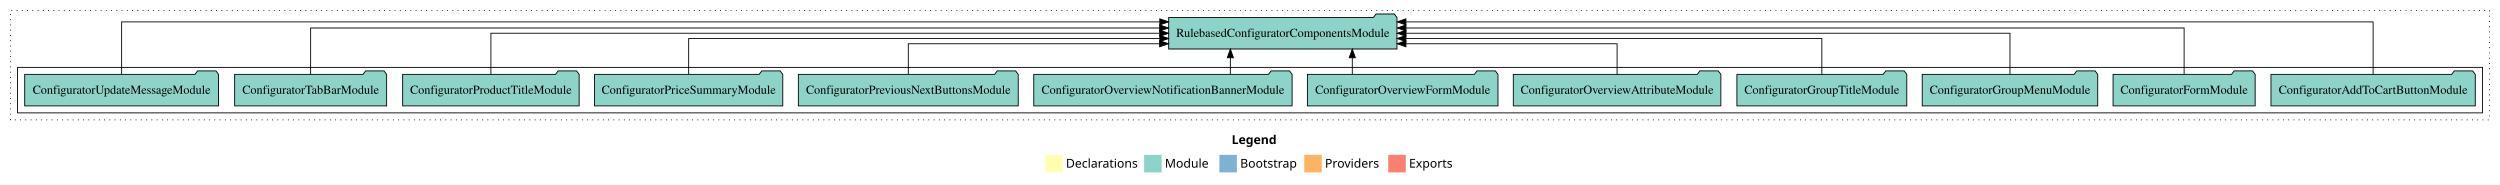
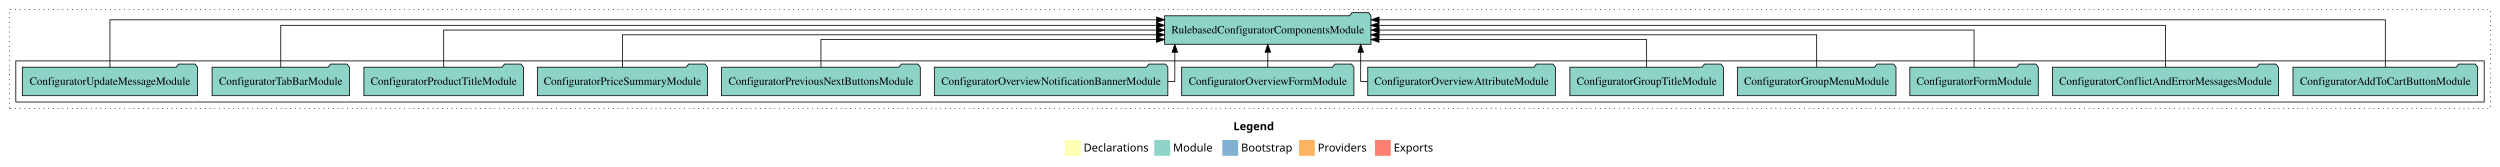
- <svg xmlns="http://www.w3.org/2000/svg" width="2857pt" height="211pt" viewBox="0.00 0.00 2857.00 211.00">
+ <svg xmlns="http://www.w3.org/2000/svg" width="3161pt" height="211pt" viewBox="0.00 0.00 3161.00 211.00">
  <g id="graph0" class="graph" transform="scale(1 1) rotate(0) translate(4 207)">
-     <polygon fill="#ffffff" stroke="transparent" points="-4,4 -4,-207 2853,-207 2853,4 -4,4" />
-     <text text-anchor="start" x="1403.509" y="-42.4" font-family="sans-serif" font-weight="bold" font-size="14.00" fill="#000000">Legend</text>
-     <polygon fill="#ffffb3" stroke="transparent" points="1190.5,-10 1190.5,-30 1210.5,-30 1210.5,-10 1190.5,-10" />
-     <text text-anchor="start" x="1214.129" y="-15.4" font-family="sans-serif" font-size="14.00" fill="#000000">  Declarations</text>
-     <polygon fill="#8dd3c7" stroke="transparent" points="1303.5,-10 1303.5,-30 1323.5,-30 1323.5,-10 1303.5,-10" />
-     <text text-anchor="start" x="1327.225" y="-15.4" font-family="sans-serif" font-size="14.00" fill="#000000">  Module</text>
-     <polygon fill="#80b1d3" stroke="transparent" points="1389.5,-10 1389.5,-30 1409.5,-30 1409.5,-10 1389.5,-10" />
-     <text text-anchor="start" x="1413.281" y="-15.4" font-family="sans-serif" font-size="14.00" fill="#000000">  Bootstrap</text>
-     <polygon fill="#fdb462" stroke="transparent" points="1486.5,-10 1486.5,-30 1506.5,-30 1506.5,-10 1486.5,-10" />
-     <text text-anchor="start" x="1510.173" y="-15.4" font-family="sans-serif" font-size="14.00" fill="#000000">  Providers</text>
-     <polygon fill="#fb8072" stroke="transparent" points="1582.5,-10 1582.5,-30 1602.5,-30 1602.5,-10 1582.5,-10" />
-     <text text-anchor="start" x="1606.226" y="-15.4" font-family="sans-serif" font-size="14.00" fill="#000000">  Exports</text>
+     <polygon fill="white" stroke="transparent" points="-4,4 -4,-207 3157,-207 3157,4 -4,4" />
+     <text text-anchor="start" x="1555.51" y="-42.4" font-family="sans-serif" font-weight="bold" font-size="14.00">Legend</text>
+     <polygon fill="#ffffb3" stroke="transparent" points="1342.5,-10 1342.5,-30 1362.5,-30 1362.5,-10 1342.5,-10" />
+     <text text-anchor="start" x="1366.13" y="-15.4" font-family="sans-serif" font-size="14.00">  Declarations</text>
+     <polygon fill="#8dd3c7" stroke="transparent" points="1455.5,-10 1455.5,-30 1475.5,-30 1475.5,-10 1455.5,-10" />
+     <text text-anchor="start" x="1479.23" y="-15.4" font-family="sans-serif" font-size="14.00">  Module</text>
+     <polygon fill="#80b1d3" stroke="transparent" points="1541.5,-10 1541.5,-30 1561.5,-30 1561.5,-10 1541.5,-10" />
+     <text text-anchor="start" x="1565.28" y="-15.4" font-family="sans-serif" font-size="14.00">  Bootstrap</text>
+     <polygon fill="#fdb462" stroke="transparent" points="1638.5,-10 1638.5,-30 1658.5,-30 1658.5,-10 1638.5,-10" />
+     <text text-anchor="start" x="1662.17" y="-15.4" font-family="sans-serif" font-size="14.00">  Providers</text>
+     <polygon fill="#fb8072" stroke="transparent" points="1734.5,-10 1734.5,-30 1754.5,-30 1754.5,-10 1734.5,-10" />
+     <text text-anchor="start" x="1758.23" y="-15.4" font-family="sans-serif" font-size="14.00">  Exports</text>
    <g id="clust1" class="cluster">
-       <polygon fill="none" stroke="#000000" stroke-dasharray="1,5" points="8,-70 8,-195 2841,-195 2841,-70 8,-70" />
+       <polygon fill="none" stroke="black" stroke-dasharray="1,5" points="8,-70 8,-195 3145,-195 3145,-70 8,-70" />
    </g>
    <g id="clust3" class="cluster">
-       <polygon fill="none" stroke="#000000" points="16,-78 16,-130 2833,-130 2833,-78 16,-78" />
+       <polygon fill="none" stroke="black" points="16,-78 16,-130 3137,-130 3137,-78 16,-78" />
    </g>
    <g id="node1" class="node">
-       <polygon fill="#8dd3c7" stroke="#000000" points="2824.744,-122 2821.744,-126 2800.744,-126 2797.744,-122 2591.256,-122 2591.256,-86 2824.744,-86 2824.744,-122" />
-       <text text-anchor="middle" x="2708" y="-99.8" font-family="Times,serif" font-size="14.00" fill="#000000">ConfiguratorAddToCartButtonModule</text>
+       <polygon fill="#8dd3c7" stroke="black" points="3128.74,-122 3125.74,-126 3104.74,-126 3101.74,-122 2895.26,-122 2895.26,-86 3128.74,-86 3128.74,-122" />
+       <text text-anchor="middle" x="3012" y="-99.8" font-family="Times,serif" font-size="14.00">ConfiguratorAddToCartButtonModule</text>
+     </g>
+     <g id="node14" class="node">
+       <polygon fill="#8dd3c7" stroke="black" points="1729.46,-187 1726.46,-191 1705.46,-191 1702.46,-187 1468.54,-187 1468.54,-151 1729.46,-151 1729.46,-187" />
+       <text text-anchor="middle" x="1599" y="-164.8" font-family="Times,serif" font-size="14.00">RulebasedConfiguratorComponentsModule</text>
+     </g>
+     <g id="edge1" class="edge">
+       <path fill="none" stroke="black" d="M3012,-122.09C3012,-145.13 3012,-182 3012,-182 3012,-182 1739.71,-182 1739.71,-182" />
+       <polygon fill="black" stroke="black" points="1739.71,-178.5 1729.71,-182 1739.71,-185.5 1739.71,-178.5" />
+     </g>
+     <g id="node2" class="node">
+       <polygon fill="#8dd3c7" stroke="black" points="2876.81,-122 2873.81,-126 2852.81,-126 2849.81,-122 2591.19,-122 2591.19,-86 2876.81,-86 2876.81,-122" />
+       <text text-anchor="middle" x="2734" y="-99.8" font-family="Times,serif" font-size="14.00">ConfiguratorConflictAndErrorMessagesModule</text>
+     </g>
+     <g id="edge2" class="edge">
+       <path fill="none" stroke="black" d="M2734,-122.28C2734,-143.32 2734,-175 2734,-175 2734,-175 1739.48,-175 1739.48,-175" />
+       <polygon fill="black" stroke="black" points="1739.48,-171.5 1729.48,-175 1739.48,-178.5 1739.48,-171.5" />
+     </g>
+     <g id="node3" class="node">
+       <polygon fill="#8dd3c7" stroke="black" points="2573.2,-122 2570.2,-126 2549.2,-126 2546.2,-122 2410.8,-122 2410.8,-86 2573.2,-86 2573.2,-122" />
+       <text text-anchor="middle" x="2492" y="-99.8" font-family="Times,serif" font-size="14.00">ConfiguratorFormModule</text>
+     </g>
+     <g id="edge3" class="edge">
+       <path fill="none" stroke="black" d="M2492,-122.11C2492,-141.34 2492,-169 2492,-169 2492,-169 1739.81,-169 1739.81,-169" />
+       <polygon fill="black" stroke="black" points="1739.81,-165.5 1729.81,-169 1739.81,-172.5 1739.81,-165.5" />
+     </g>
+     <g id="node4" class="node">
+       <polygon fill="#8dd3c7" stroke="black" points="2393.29,-122 2390.29,-126 2369.29,-126 2366.29,-122 2192.71,-122 2192.71,-86 2393.29,-86 2393.29,-122" />
+       <text text-anchor="middle" x="2293" y="-99.8" font-family="Times,serif" font-size="14.00">ConfiguratorGroupMenuModule</text>
+     </g>
+     <g id="edge4" class="edge">
+       <path fill="none" stroke="black" d="M2293,-122.02C2293,-139.37 2293,-163 2293,-163 2293,-163 1739.54,-163 1739.54,-163" />
+       <polygon fill="black" stroke="black" points="1739.54,-159.5 1729.54,-163 1739.54,-166.5 1739.54,-159.5" />
+     </g>
+     <g id="node5" class="node">
+       <polygon fill="#8dd3c7" stroke="black" points="2175.07,-122 2172.07,-126 2151.07,-126 2148.07,-122 1980.93,-122 1980.93,-86 2175.07,-86 2175.07,-122" />
+       <text text-anchor="middle" x="2078" y="-99.8" font-family="Times,serif" font-size="14.00">ConfiguratorGroupTitleModule</text>
+     </g>
+     <g id="edge5" class="edge">
+       <path fill="none" stroke="black" d="M2078,-122.24C2078,-137.57 2078,-157 2078,-157 2078,-157 1739.57,-157 1739.57,-157" />
+       <polygon fill="black" stroke="black" points="1739.57,-153.5 1729.57,-157 1739.57,-160.5 1739.57,-153.5" />
+     </g>
+     <g id="node6" class="node">
+       <polygon fill="#8dd3c7" stroke="black" points="1962.6,-122 1959.6,-126 1938.6,-126 1935.6,-122 1725.4,-122 1725.4,-86 1962.6,-86 1962.6,-122" />
+       <text text-anchor="middle" x="1844" y="-99.8" font-family="Times,serif" font-size="14.00">ConfiguratorOverviewAttributeModule</text>
+     </g>
+     <g id="edge6" class="edge">
+       <path fill="none" stroke="black" d="M1725.21,-104C1719.72,-104 1716.45,-104 1716.45,-104 1716.45,-104 1716.45,-140.89 1716.45,-140.89" />
+       <polygon fill="black" stroke="black" points="1712.95,-140.89 1716.45,-150.89 1719.95,-140.89 1712.95,-140.89" />
+     </g>
+     <g id="node7" class="node">
+       <polygon fill="#8dd3c7" stroke="black" points="1707.89,-122 1704.89,-126 1683.89,-126 1680.89,-122 1490.11,-122 1490.11,-86 1707.89,-86 1707.89,-122" />
+       <text text-anchor="middle" x="1599" y="-99.8" font-family="Times,serif" font-size="14.00">ConfiguratorOverviewFormModule</text>
+     </g>
+     <g id="edge7" class="edge">
+       <path fill="none" stroke="black" d="M1599,-122.11C1599,-122.11 1599,-140.99 1599,-140.99" />
+       <polygon fill="black" stroke="black" points="1595.5,-140.99 1599,-150.99 1602.5,-140.99 1595.5,-140.99" />
+     </g>
+     <g id="node8" class="node">
+       <polygon fill="#8dd3c7" stroke="black" points="1472.63,-122 1469.63,-126 1448.63,-126 1445.63,-122 1177.37,-122 1177.37,-86 1472.63,-86 1472.63,-122" />
+       <text text-anchor="middle" x="1325" y="-99.8" font-family="Times,serif" font-size="14.00">ConfiguratorOverviewNotificationBannerModule</text>
+     </g>
+     <g id="edge8" class="edge">
+       <path fill="none" stroke="black" d="M1472.58,-104C1478.17,-104 1481.44,-104 1481.44,-104 1481.44,-104 1481.44,-140.89 1481.44,-140.89" />
+       <polygon fill="black" stroke="black" points="1477.94,-140.89 1481.44,-150.89 1484.94,-140.89 1477.94,-140.89" />
+     </g>
+     <g id="node9" class="node">
+       <polygon fill="#8dd3c7" stroke="black" points="1159.63,-122 1156.63,-126 1135.63,-126 1132.63,-122 908.37,-122 908.37,-86 1159.63,-86 1159.63,-122" />
+       <text text-anchor="middle" x="1034" y="-99.8" font-family="Times,serif" font-size="14.00">ConfiguratorPreviousNextButtonsModule</text>
+     </g>
+     <g id="edge9" class="edge">
+       <path fill="none" stroke="black" d="M1034,-122.24C1034,-137.57 1034,-157 1034,-157 1034,-157 1458.31,-157 1458.31,-157" />
+       <polygon fill="black" stroke="black" points="1458.31,-160.5 1468.31,-157 1458.31,-153.5 1458.31,-160.5" />
+     </g>
+     <g id="node10" class="node">
+       <polygon fill="#8dd3c7" stroke="black" points="890.57,-122 887.57,-126 866.57,-126 863.57,-122 675.43,-122 675.43,-86 890.57,-86 890.57,-122" />
+       <text text-anchor="middle" x="783" y="-99.8" font-family="Times,serif" font-size="14.00">ConfiguratorPriceSummaryModule</text>
+     </g>
+     <g id="edge10" class="edge">
+       <path fill="none" stroke="black" d="M783,-122.02C783,-139.37 783,-163 783,-163 783,-163 1458.35,-163 1458.35,-163" />
+       <polygon fill="black" stroke="black" points="1458.35,-166.5 1468.35,-163 1458.35,-159.5 1458.35,-166.5" />
+     </g>
+     <g id="node11" class="node">
+       <polygon fill="#8dd3c7" stroke="black" points="657.85,-122 654.85,-126 633.85,-126 630.85,-122 456.15,-122 456.15,-86 657.85,-86 657.85,-122" />
+       <text text-anchor="middle" x="557" y="-99.8" font-family="Times,serif" font-size="14.00">ConfiguratorProductTitleModule</text>
+     </g>
+     <g id="edge11" class="edge">
+       <path fill="none" stroke="black" d="M557,-122.11C557,-141.34 557,-169 557,-169 557,-169 1458.35,-169 1458.35,-169" />
+       <polygon fill="black" stroke="black" points="1458.35,-172.5 1468.35,-169 1458.35,-165.5 1458.35,-172.5" />
+     </g>
+     <g id="node12" class="node">
+       <polygon fill="#8dd3c7" stroke="black" points="437.84,-122 434.84,-126 413.84,-126 410.84,-122 264.16,-122 264.16,-86 437.84,-86 437.84,-122" />
+       <text text-anchor="middle" x="351" y="-99.8" font-family="Times,serif" font-size="14.00">ConfiguratorTabBarModule</text>
+     </g>
+     <g id="edge12" class="edge">
+       <path fill="none" stroke="black" d="M351,-122.28C351,-143.32 351,-175 351,-175 351,-175 1458.39,-175 1458.39,-175" />
+       <polygon fill="black" stroke="black" points="1458.39,-178.5 1468.39,-175 1458.39,-171.5 1458.39,-178.5" />
    </g>
    <g id="node13" class="node">
-       <polygon fill="#8dd3c7" stroke="#000000" points="1592.457,-187 1589.457,-191 1568.457,-191 1565.457,-187 1331.543,-187 1331.543,-151 1592.457,-151 1592.457,-187" />
-       <text text-anchor="middle" x="1462" y="-164.8" font-family="Times,serif" font-size="14.00" fill="#000000">RulebasedConfiguratorComponentsModule</text>
+       <polygon fill="#8dd3c7" stroke="black" points="245.77,-122 242.77,-126 221.77,-126 218.77,-122 24.23,-122 24.23,-86 245.77,-86 245.77,-122" />
+       <text text-anchor="middle" x="135" y="-99.8" font-family="Times,serif" font-size="14.00">ConfiguratorUpdateMessageModule</text>
    </g>
-     <g id="edge1" class="edge">
-       <path fill="none" stroke="#000000" d="M2708,-122.091C2708,-145.133 2708,-182 2708,-182 2708,-182 1602.696,-182 1602.696,-182" />
-       <polygon fill="#000000" stroke="#000000" points="1602.696,-178.5 1592.696,-182 1602.696,-185.5 1602.696,-178.5" />
-     </g>
-     <g id="node2" class="node">
-       <polygon fill="#8dd3c7" stroke="#000000" points="2573.198,-122 2570.198,-126 2549.198,-126 2546.198,-122 2410.802,-122 2410.802,-86 2573.198,-86 2573.198,-122" />
-       <text text-anchor="middle" x="2492" y="-99.8" font-family="Times,serif" font-size="14.00" fill="#000000">ConfiguratorFormModule</text>
-     </g>
-     <g id="edge2" class="edge">
-       <path fill="none" stroke="#000000" d="M2492,-122.284C2492,-143.321 2492,-175 2492,-175 2492,-175 1602.711,-175 1602.711,-175" />
-       <polygon fill="#000000" stroke="#000000" points="1602.711,-171.5 1592.711,-175 1602.711,-178.5 1602.711,-171.5" />
-     </g>
-     <g id="node3" class="node">
-       <polygon fill="#8dd3c7" stroke="#000000" points="2393.291,-122 2390.291,-126 2369.291,-126 2366.291,-122 2192.709,-122 2192.709,-86 2393.291,-86 2393.291,-122" />
-       <text text-anchor="middle" x="2293" y="-99.8" font-family="Times,serif" font-size="14.00" fill="#000000">ConfiguratorGroupMenuModule</text>
-     </g>
-     <g id="edge3" class="edge">
-       <path fill="none" stroke="#000000" d="M2293,-122.106C2293,-141.339 2293,-169 2293,-169 2293,-169 1602.758,-169 1602.758,-169" />
-       <polygon fill="#000000" stroke="#000000" points="1602.758,-165.5 1592.758,-169 1602.758,-172.5 1602.758,-165.5" />
-     </g>
-     <g id="node4" class="node">
-       <polygon fill="#8dd3c7" stroke="#000000" points="2175.07,-122 2172.07,-126 2151.07,-126 2148.07,-122 1980.93,-122 1980.93,-86 2175.07,-86 2175.07,-122" />
-       <text text-anchor="middle" x="2078" y="-99.8" font-family="Times,serif" font-size="14.00" fill="#000000">ConfiguratorGroupTitleModule</text>
-     </g>
-     <g id="edge4" class="edge">
-       <path fill="none" stroke="#000000" d="M2078,-122.022C2078,-139.373 2078,-163 2078,-163 2078,-163 1602.638,-163 1602.638,-163" />
-       <polygon fill="#000000" stroke="#000000" points="1602.638,-159.5 1592.638,-163 1602.638,-166.5 1602.638,-159.5" />
-     </g>
-     <g id="node5" class="node">
-       <polygon fill="#8dd3c7" stroke="#000000" points="1962.602,-122 1959.602,-126 1938.602,-126 1935.602,-122 1725.398,-122 1725.398,-86 1962.602,-86 1962.602,-122" />
-       <text text-anchor="middle" x="1844" y="-99.8" font-family="Times,serif" font-size="14.00" fill="#000000">ConfiguratorOverviewAttributeModule</text>
-     </g>
-     <g id="edge5" class="edge">
-       <path fill="none" stroke="#000000" d="M1844,-122.24C1844,-137.571 1844,-157 1844,-157 1844,-157 1602.661,-157 1602.661,-157" />
-       <polygon fill="#000000" stroke="#000000" points="1602.661,-153.5 1592.661,-157 1602.661,-160.5 1602.661,-153.5" />
-     </g>
-     <g id="node6" class="node">
-       <polygon fill="#8dd3c7" stroke="#000000" points="1707.892,-122 1704.892,-126 1683.892,-126 1680.892,-122 1490.108,-122 1490.108,-86 1707.892,-86 1707.892,-122" />
-       <text text-anchor="middle" x="1599" y="-99.8" font-family="Times,serif" font-size="14.00" fill="#000000">ConfiguratorOverviewFormModule</text>
-     </g>
-     <g id="edge6" class="edge">
-       <path fill="none" stroke="#000000" d="M1541.391,-122.106C1541.391,-122.106 1541.391,-140.991 1541.391,-140.991" />
-       <polygon fill="#000000" stroke="#000000" points="1537.891,-140.991 1541.391,-150.991 1544.891,-140.991 1537.891,-140.991" />
-     </g>
-     <g id="node7" class="node">
-       <polygon fill="#8dd3c7" stroke="#000000" points="1472.633,-122 1469.633,-126 1448.633,-126 1445.633,-122 1177.367,-122 1177.367,-86 1472.633,-86 1472.633,-122" />
-       <text text-anchor="middle" x="1325" y="-99.8" font-family="Times,serif" font-size="14.00" fill="#000000">ConfiguratorOverviewNotificationBannerModule</text>
-     </g>
-     <g id="edge7" class="edge">
-       <path fill="none" stroke="#000000" d="M1402.044,-122.106C1402.044,-122.106 1402.044,-140.991 1402.044,-140.991" />
-       <polygon fill="#000000" stroke="#000000" points="1398.544,-140.991 1402.044,-150.991 1405.544,-140.991 1398.544,-140.991" />
-     </g>
-     <g id="node8" class="node">
-       <polygon fill="#8dd3c7" stroke="#000000" points="1159.631,-122 1156.631,-126 1135.631,-126 1132.631,-122 908.369,-122 908.369,-86 1159.631,-86 1159.631,-122" />
-       <text text-anchor="middle" x="1034" y="-99.8" font-family="Times,serif" font-size="14.00" fill="#000000">ConfiguratorPreviousNextButtonsModule</text>
-     </g>
-     <g id="edge8" class="edge">
-       <path fill="none" stroke="#000000" d="M1034,-122.24C1034,-137.571 1034,-157 1034,-157 1034,-157 1321.26,-157 1321.26,-157" />
-       <polygon fill="#000000" stroke="#000000" points="1321.26,-160.5 1331.26,-157 1321.26,-153.5 1321.26,-160.5" />
-     </g>
-     <g id="node9" class="node">
-       <polygon fill="#8dd3c7" stroke="#000000" points="890.566,-122 887.566,-126 866.566,-126 863.566,-122 675.434,-122 675.434,-86 890.566,-86 890.566,-122" />
-       <text text-anchor="middle" x="783" y="-99.8" font-family="Times,serif" font-size="14.00" fill="#000000">ConfiguratorPriceSummaryModule</text>
-     </g>
-     <g id="edge9" class="edge">
-       <path fill="none" stroke="#000000" d="M783,-122.022C783,-139.373 783,-163 783,-163 783,-163 1321.484,-163 1321.484,-163" />
-       <polygon fill="#000000" stroke="#000000" points="1321.484,-166.5 1331.484,-163 1321.484,-159.5 1321.484,-166.5" />
-     </g>
-     <g id="node10" class="node">
-       <polygon fill="#8dd3c7" stroke="#000000" points="657.851,-122 654.851,-126 633.851,-126 630.851,-122 456.149,-122 456.149,-86 657.851,-86 657.851,-122" />
-       <text text-anchor="middle" x="557" y="-99.8" font-family="Times,serif" font-size="14.00" fill="#000000">ConfiguratorProductTitleModule</text>
-     </g>
-     <g id="edge10" class="edge">
-       <path fill="none" stroke="#000000" d="M557,-122.106C557,-141.339 557,-169 557,-169 557,-169 1321.372,-169 1321.372,-169" />
-       <polygon fill="#000000" stroke="#000000" points="1321.372,-172.5 1331.372,-169 1321.372,-165.5 1321.372,-172.5" />
-     </g>
-     <g id="node11" class="node">
-       <polygon fill="#8dd3c7" stroke="#000000" points="437.843,-122 434.843,-126 413.843,-126 410.843,-122 264.157,-122 264.157,-86 437.843,-86 437.843,-122" />
-       <text text-anchor="middle" x="351" y="-99.8" font-family="Times,serif" font-size="14.00" fill="#000000">ConfiguratorTabBarModule</text>
-     </g>
-     <g id="edge11" class="edge">
-       <path fill="none" stroke="#000000" d="M351,-122.284C351,-143.321 351,-175 351,-175 351,-175 1321.287,-175 1321.287,-175" />
-       <polygon fill="#000000" stroke="#000000" points="1321.287,-178.5 1331.287,-175 1321.287,-171.5 1321.287,-178.5" />
-     </g>
-     <g id="node12" class="node">
-       <polygon fill="#8dd3c7" stroke="#000000" points="245.768,-122 242.768,-126 221.768,-126 218.768,-122 24.232,-122 24.232,-86 245.768,-86 245.768,-122" />
-       <text text-anchor="middle" x="135" y="-99.8" font-family="Times,serif" font-size="14.00" fill="#000000">ConfiguratorUpdateMessageModule</text>
-     </g>
-     <g id="edge12" class="edge">
-       <path fill="none" stroke="#000000" d="M135,-122.091C135,-145.133 135,-182 135,-182 135,-182 1321.435,-182 1321.435,-182" />
-       <polygon fill="#000000" stroke="#000000" points="1321.435,-185.5 1331.435,-182 1321.435,-178.5 1321.435,-185.5" />
+     <g id="edge13" class="edge">
+       <path fill="none" stroke="black" d="M135,-122.09C135,-145.13 135,-182 135,-182 135,-182 1458.44,-182 1458.44,-182" />
+       <polygon fill="black" stroke="black" points="1458.44,-185.5 1468.44,-182 1458.44,-178.5 1458.44,-185.5" />
    </g>
  </g>
</svg>
